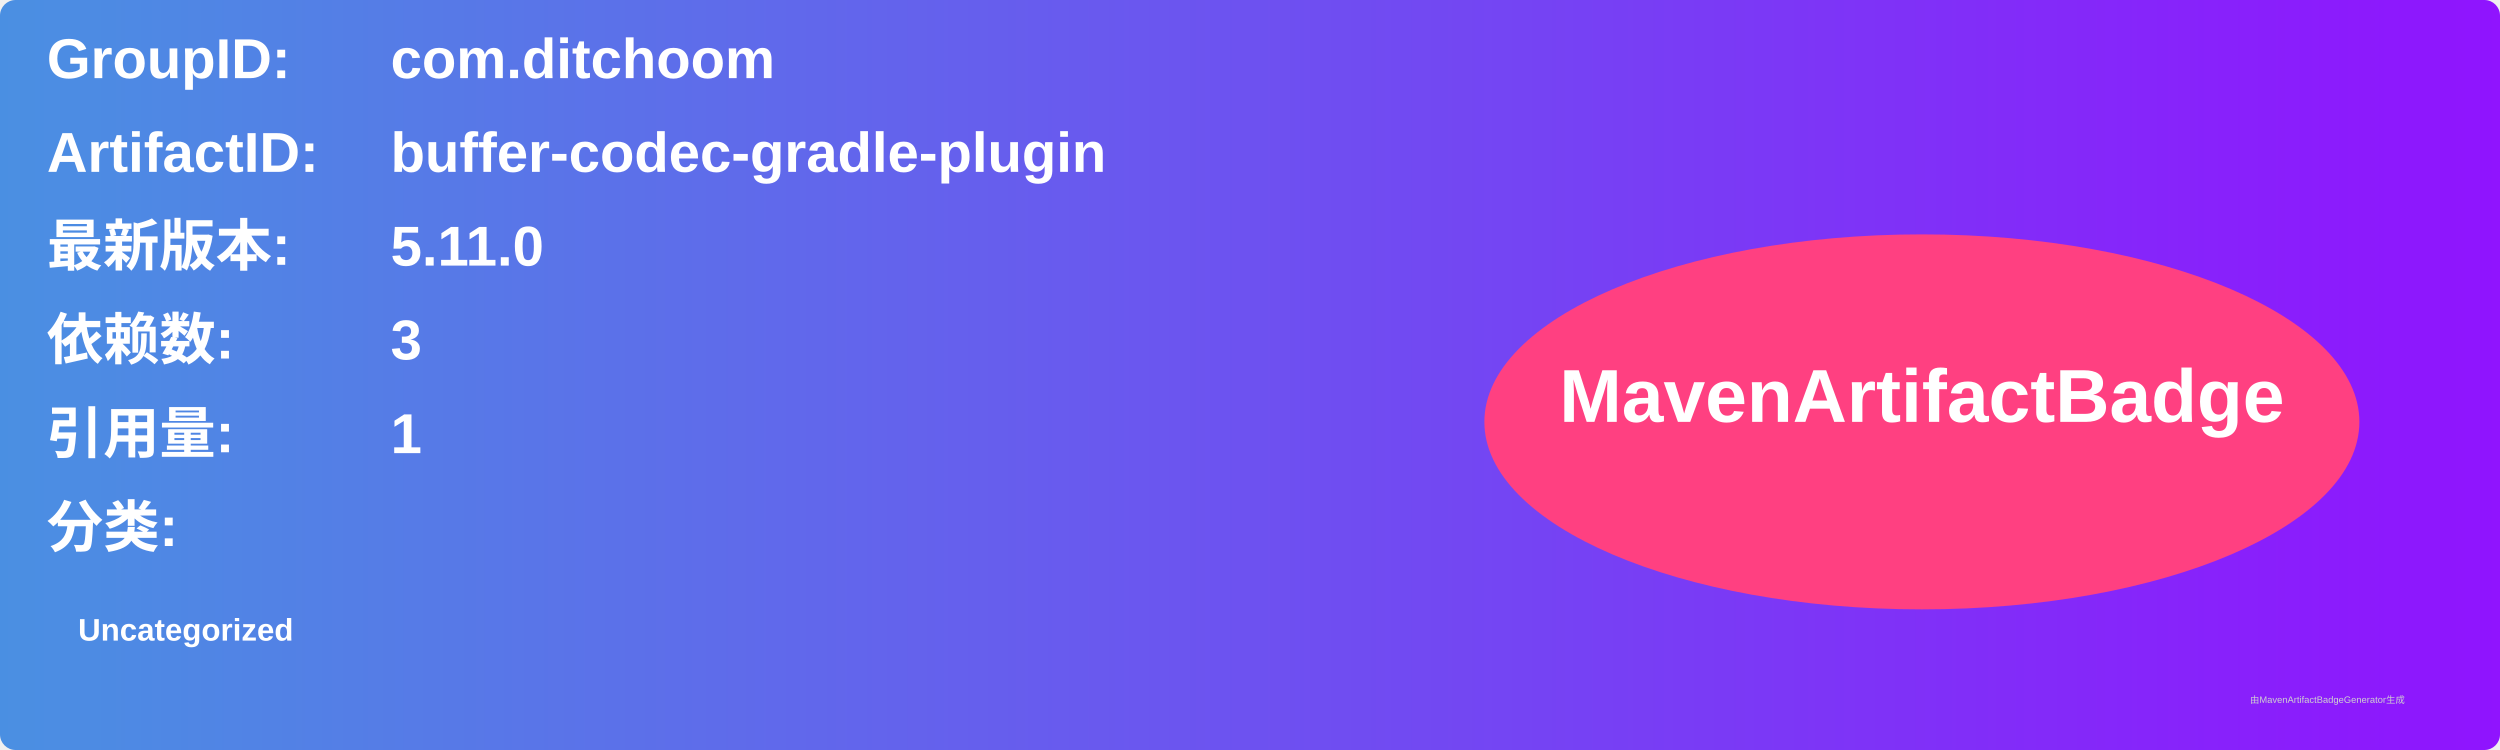
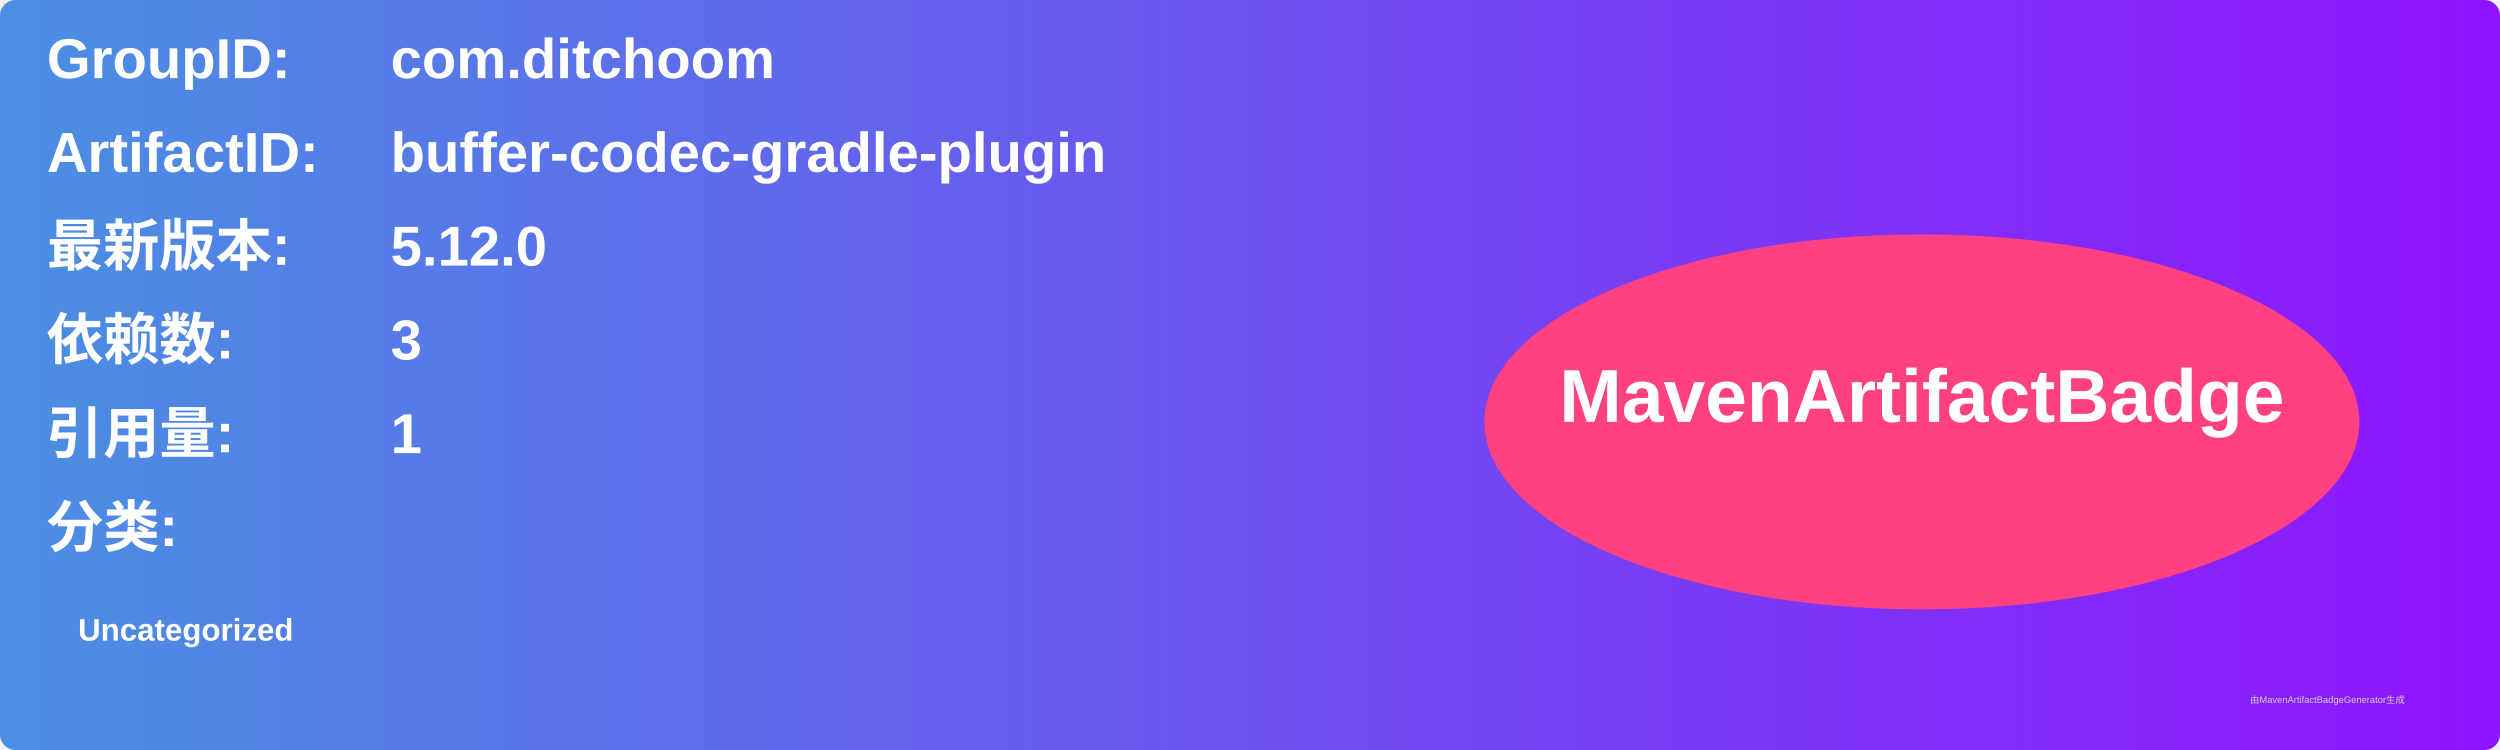
<svg xmlns="http://www.w3.org/2000/svg" width="800" height="240" viewBox="0 0 800 240">
  <linearGradient id="grad" x1="0%" y1="0%" x2="100%" y2="0%">
    <stop offset="0%" stop-color="#4a90e2" />
    <stop offset="100%" stop-color="#9013fe" />
  </linearGradient>
  <rect width="100%" height="100%" rx="5" ry="5" fill="url(#grad)" />
  <g transform="translate(15, 15)">
    <text x="0" y="10" font-family="Arial" font-size="18" fill="white" font-weight="bold" width="260">GroupID:</text>
    <text x="110" y="10" font-family="Arial" font-size="18" fill="white" font-weight="bold" width="460">com.ditchoom</text>
    <text x="0" y="40" font-family="Arial" font-size="18" fill="white" font-weight="bold" width="260">ArtifactID:</text>
    <text x="110" y="40" font-family="Arial" font-size="18" fill="white" font-weight="bold" width="460">buffer-codec-gradle-plugin</text>
    <text x="0" y="70" font-family="Arial" font-size="18" fill="white" font-weight="bold">最新版本:</text>
    <text x="110" y="70" font-family="Arial" font-size="18" fill="white" font-weight="bold">
-       <tspan font-weight="bold">5.11.0</tspan>
+       <tspan font-weight="bold">5.12.0</tspan>
    </text>
    <text x="0" y="100" font-family="Arial" font-size="18" fill="white" font-weight="bold">依赖数: </text>
    <text x="110" y="100" font-family="Arial" font-size="18" fill="white">
      <tspan font-weight="bold">3</tspan>
    </text>
    <text x="0" y="130" font-family="Arial" font-size="18" fill="white" font-weight="bold">引用量: </text>
    <text x="110" y="130" font-family="Arial" font-size="18" fill="white">
      <tspan font-weight="bold">1</tspan>
    </text>
    <text x="0" y="160" font-family="Arial" font-size="18" fill="white" font-weight="bold">分类:</text>
    <text x="10" y="190" font-family="Arial" font-size="10" fill="white">
      <tspan font-weight="bold">Uncategorized</tspan>
    </text>
    <ellipse cx="600" cy="120" rx="140" ry="60" fill="#ff4081" />
    <text x="600" y="120" text-anchor="middle" font-family="Arial" font-size="24" fill="white" font-weight="bold">MavenArtifactBadge</text>
  </g>
  <text x="720" y="225" font-family="Arial" font-size="3" fill="#d0d0d0">由MavenArtifactBadgeGenerator生成</text>
</svg>
